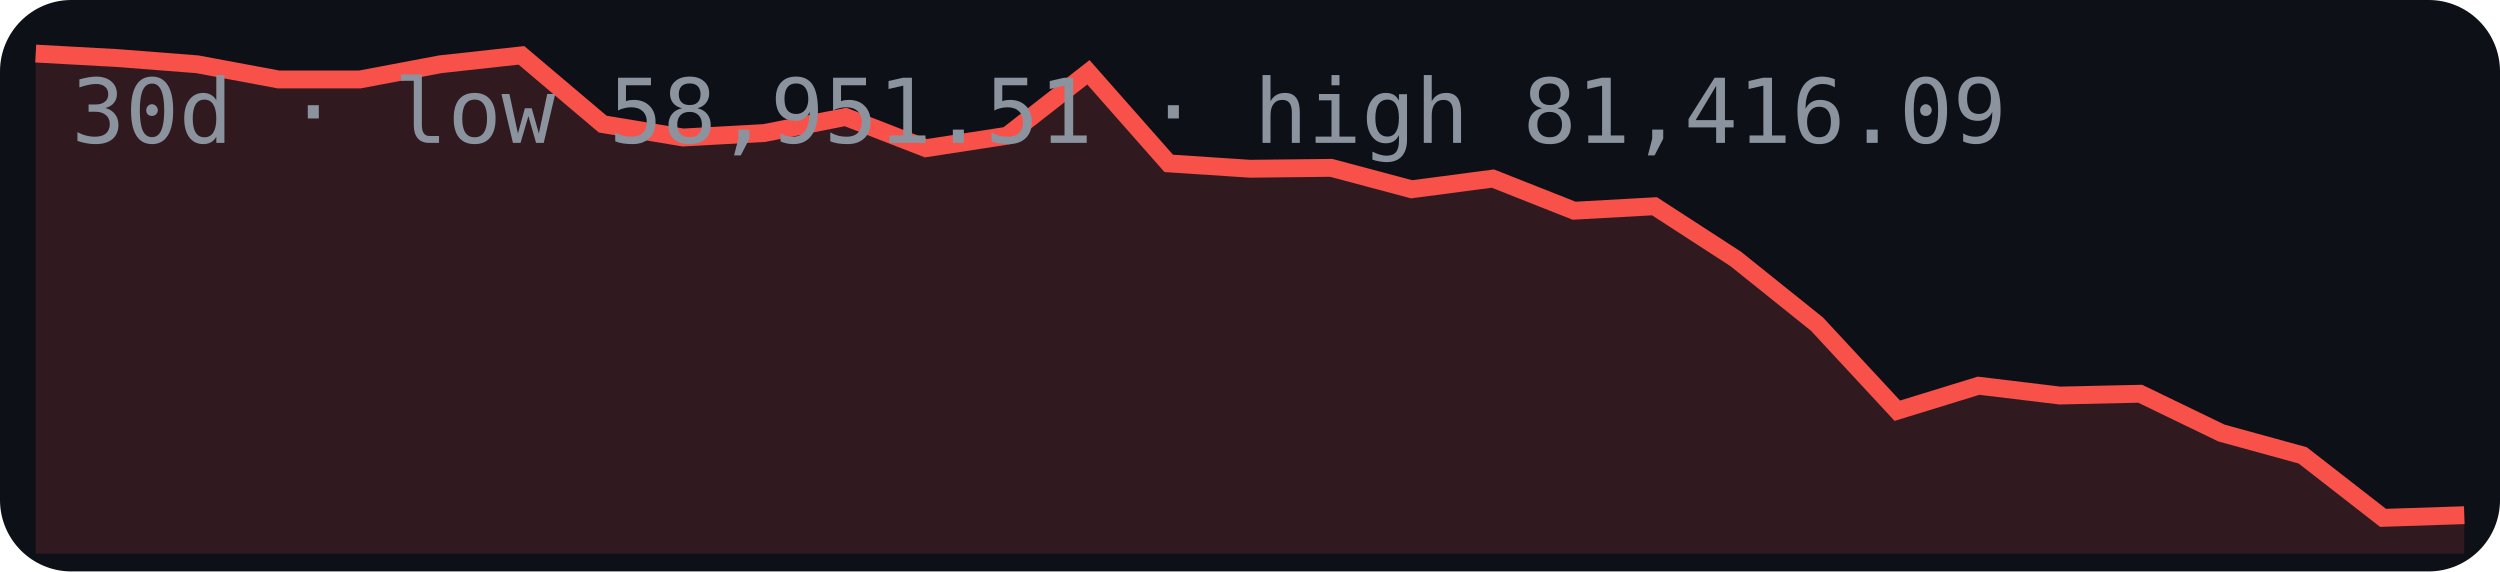
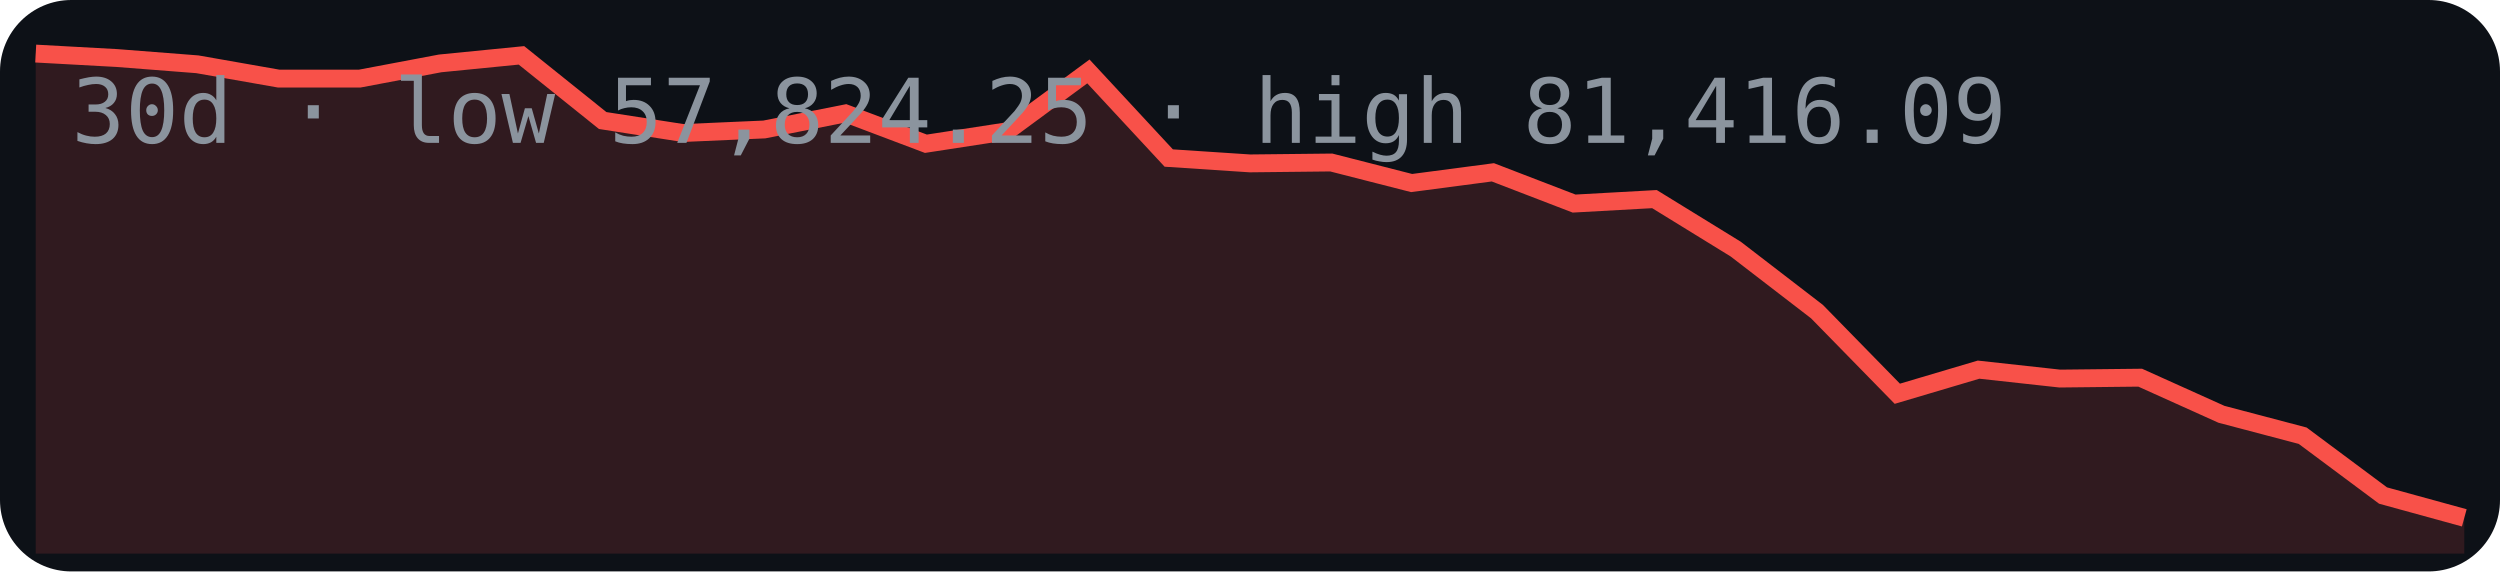
<svg xmlns="http://www.w3.org/2000/svg" width="280" height="64" viewBox="0 0 280 64">
  <rect width="280" height="64" rx="8" fill="#0d1117" />
-   <polygon points="4,62 4.0,6.0 13.1,6.5 22.1,7.2 31.2,8.9 40.3,8.9 49.3,7.2 58.4,6.2 67.5,13.9 76.5,15.4 85.6,14.9 94.7,13.1 103.7,16.6 112.8,15.2 121.9,8.1 130.9,18.3 140.0,18.9 149.1,18.8 158.1,21.2 167.2,20.0 176.3,23.6 185.3,23.1 194.4,29.0 203.5,36.3 212.5,46.0 221.6,43.2 230.7,44.3 239.7,44.1 248.8,48.5 257.9,51.0 266.9,58.0 276.0,57.7 276,62" fill="#f85149" opacity="0.15" />
-   <polyline points="4.0,6.0 13.1,6.5 22.1,7.2 31.2,8.9 40.3,8.9 49.3,7.2 58.4,6.2 67.5,13.9 76.5,15.4 85.6,14.9 94.7,13.1 103.7,16.6 112.8,15.2 121.9,8.1 130.9,18.3 140.0,18.9 149.1,18.8 158.1,21.2 167.2,20.0 176.3,23.6 185.3,23.1 194.4,29.0 203.5,36.3 212.5,46.0 221.6,43.2 230.7,44.3 239.7,44.1 248.8,48.5 257.9,51.0 266.9,58.0 276.0,57.7" fill="none" stroke="#f85149" stroke-width="2" />
-   <text x="8" y="16" font-family="monospace" font-size="10" fill="#8b949e">30d · low 58,951.51 · high 81,416.09</text>
+   <polygon points="4,62 4.0,6.0 13.1,6.5 22.1,7.2 31.2,8.8 40.3,8.8 49.3,7.1 58.4,6.2 67.5,13.5 76.5,14.9 85.6,14.5 94.7,12.7 103.7,16.1 112.8,14.7 121.9,8.0 130.9,17.7 140.0,18.3 149.1,18.2 158.1,20.5 167.2,19.3 176.3,22.8 185.3,22.3 194.4,27.9 203.5,34.9 212.5,44.1 221.6,41.4 230.7,42.4 239.7,42.3 248.8,46.4 257.9,48.8 266.9,55.5 276.0,58.0 276,62" fill="#f85149" opacity="0.15" />
+   <polyline points="4.0,6.0 13.1,6.5 22.1,7.2 31.2,8.8 40.3,8.8 49.3,7.1 58.4,6.2 67.5,13.5 76.5,14.9 85.6,14.5 94.7,12.7 103.7,16.1 112.8,14.7 121.9,8.0 130.9,17.7 140.0,18.3 149.1,18.2 158.1,20.5 167.2,19.3 176.3,22.8 185.3,22.3 194.4,27.9 203.5,34.9 212.5,44.1 221.6,41.4 230.7,42.4 239.7,42.3 248.8,46.4 257.9,48.8 266.9,55.5 276.0,58.0" fill="none" stroke="#f85149" stroke-width="2" />
+   <text x="8" y="16" font-family="monospace" font-size="10" fill="#8b949e">30d · low 57,824.25 · high 81,416.09</text>
</svg>
